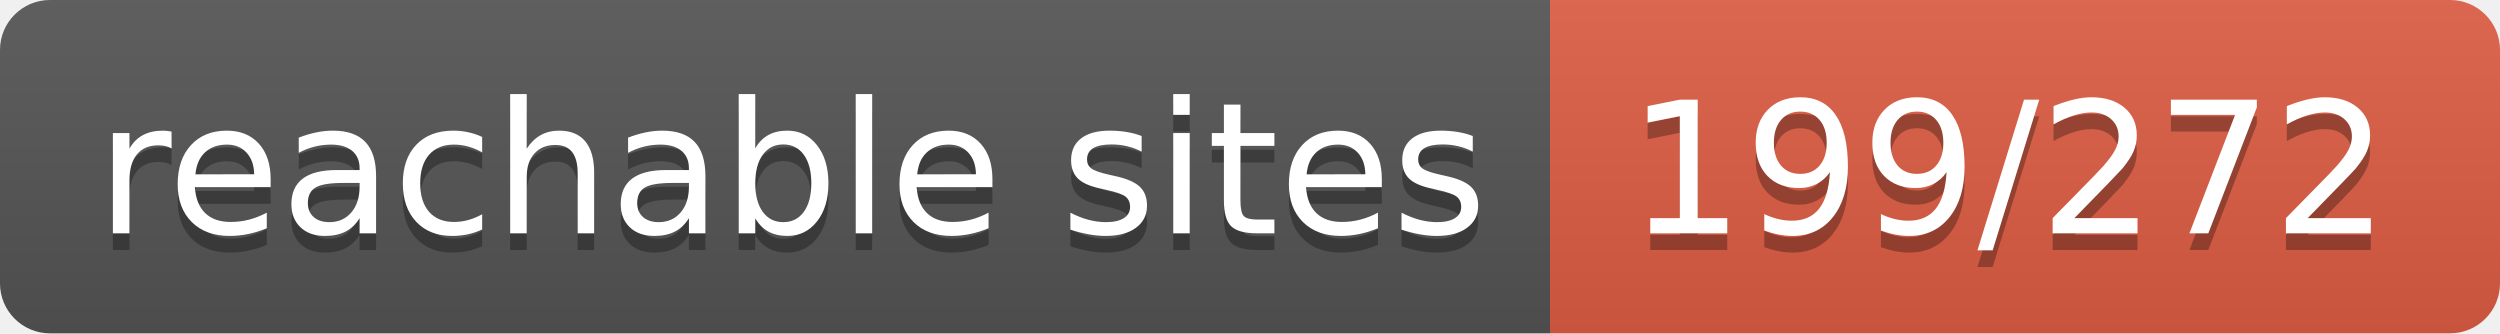
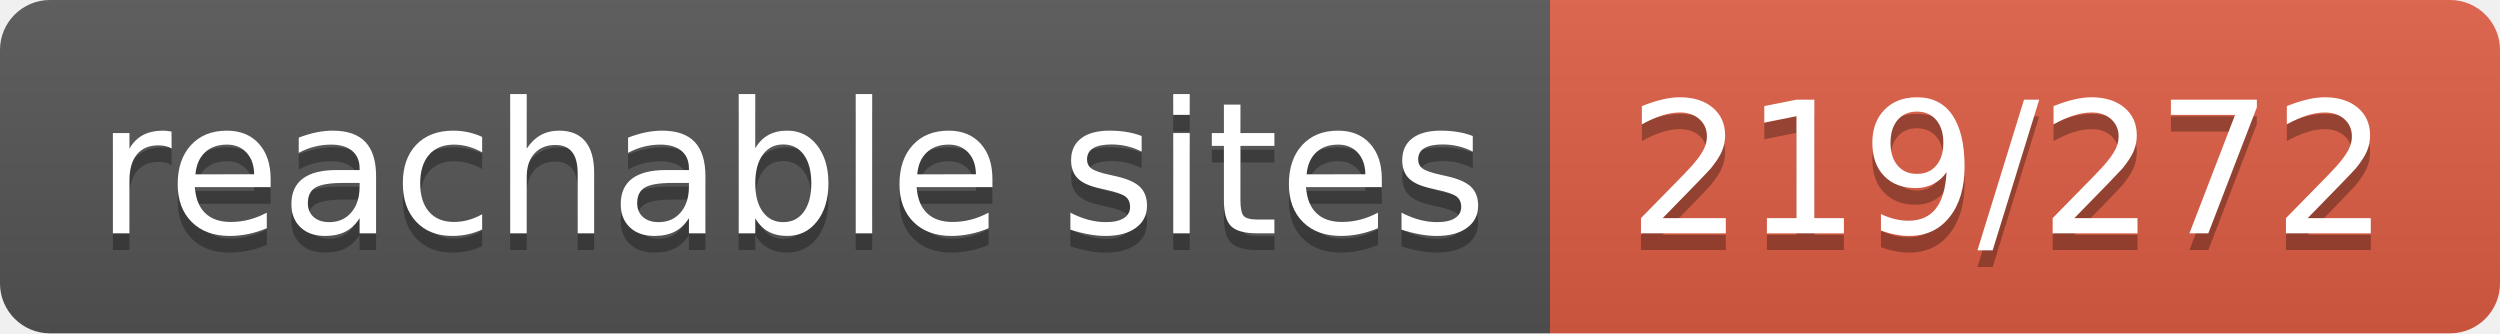
- <svg xmlns="http://www.w3.org/2000/svg" width="150" height="20" role="img" aria-label="reachable sites: 199/272">
+ <svg xmlns="http://www.w3.org/2000/svg" width="150" height="20" role="img" aria-label="reachable sites: 219/272">
  <linearGradient id="s" x2="0" y2="100%">
    <stop offset="0" stop-color="#bbb" stop-opacity=".1" />
    <stop offset="1" stop-opacity=".1" />
  </linearGradient>
  <clipPath id="r">
    <rect width="150" height="20" rx="3" fill="#fff" />
  </clipPath>
  <g clip-path="url(#r)">
    <rect width="93" height="20" fill="#555" />
    <rect x="93" width="57" height="20" fill="#e05d44" />
    <rect width="150" height="20" fill="url(#s)" />
  </g>
  <g fill="#fff" text-anchor="middle" font-family="Verdana,Geneva,DejaVu Sans,sans-serif" text-rendering="geometricPrecision" font-size="110">
    <text aria-hidden="true" x="475" y="150" fill="#010101" fill-opacity=".3" transform="scale(.1)" textLength="830">reachable sites</text>
    <text x="475" y="140" transform="scale(.1)" fill="#fff" textLength="830">reachable sites</text>
-     <text aria-hidden="true" x="1205" y="150" fill="#010101" fill-opacity=".3" transform="scale(.1)" textLength="470">199/272</text>
-     <text x="1205" y="140" transform="scale(.1)" fill="#fff" textLength="470">199/272</text>
+     <text aria-hidden="true" x="1205" y="150" fill="#010101" fill-opacity=".3" transform="scale(.1)" textLength="470">219/272</text>
+     <text x="1205" y="140" transform="scale(.1)" fill="#fff" textLength="470">219/272</text>
  </g>
</svg>
